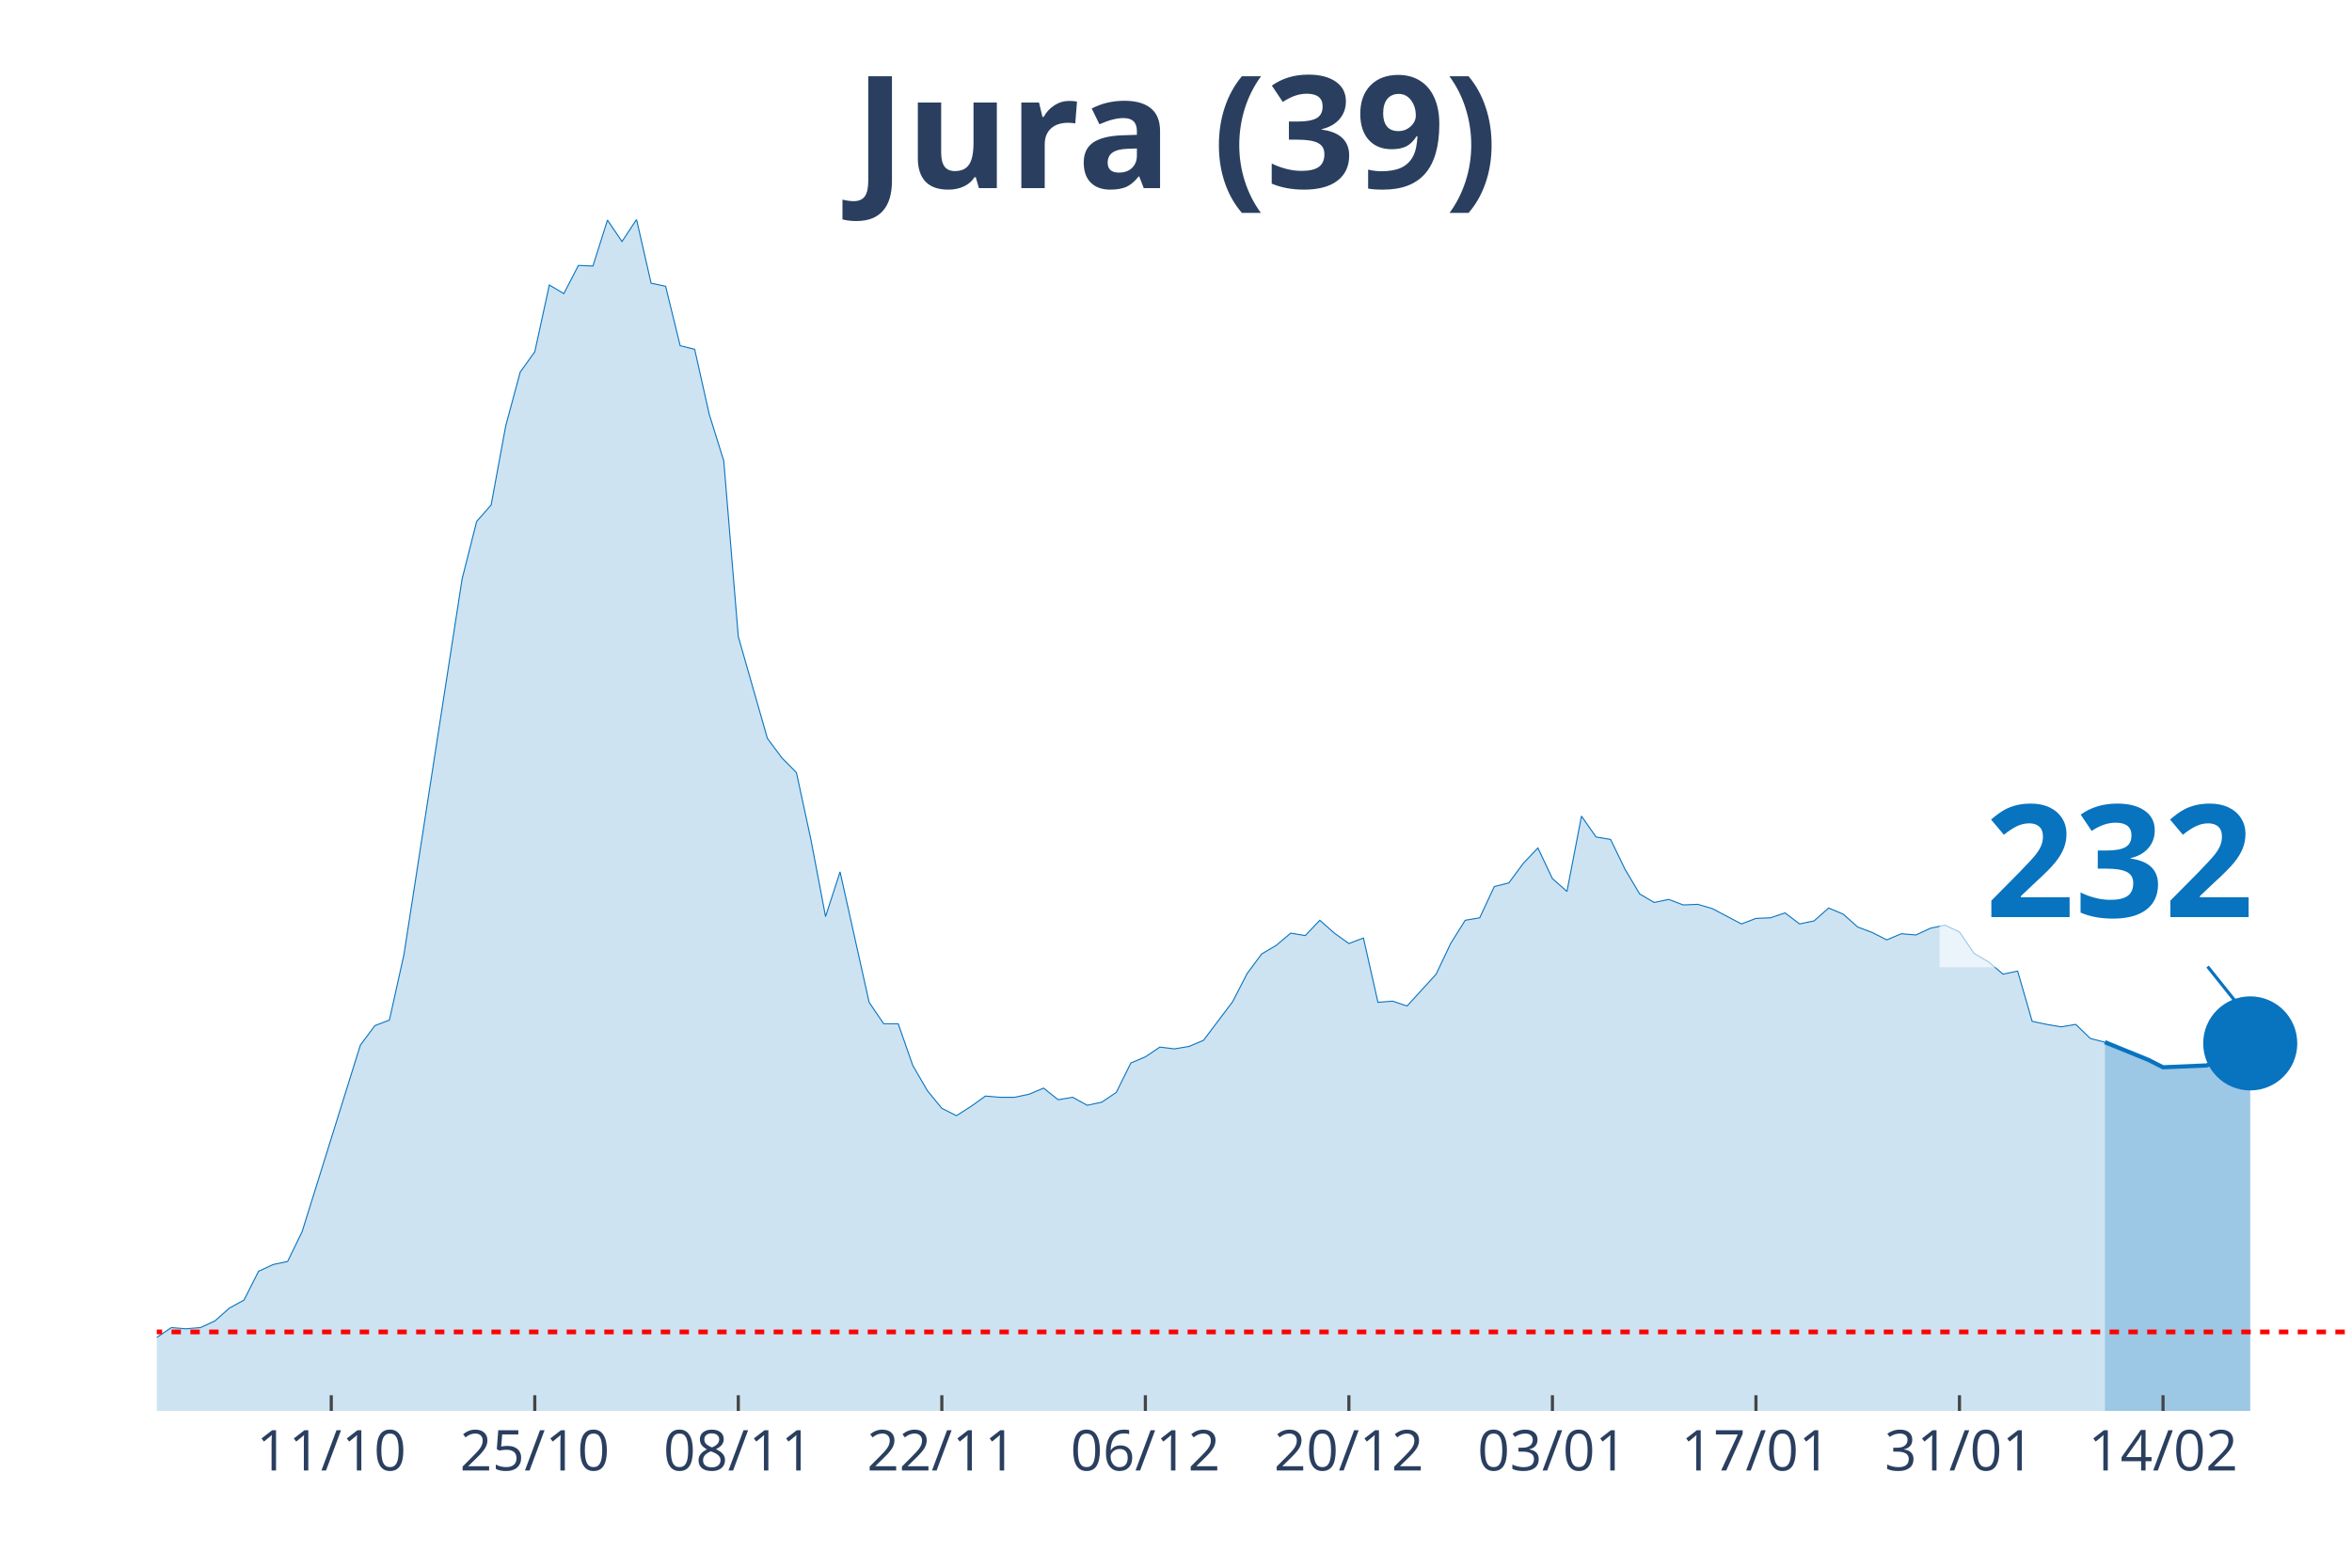
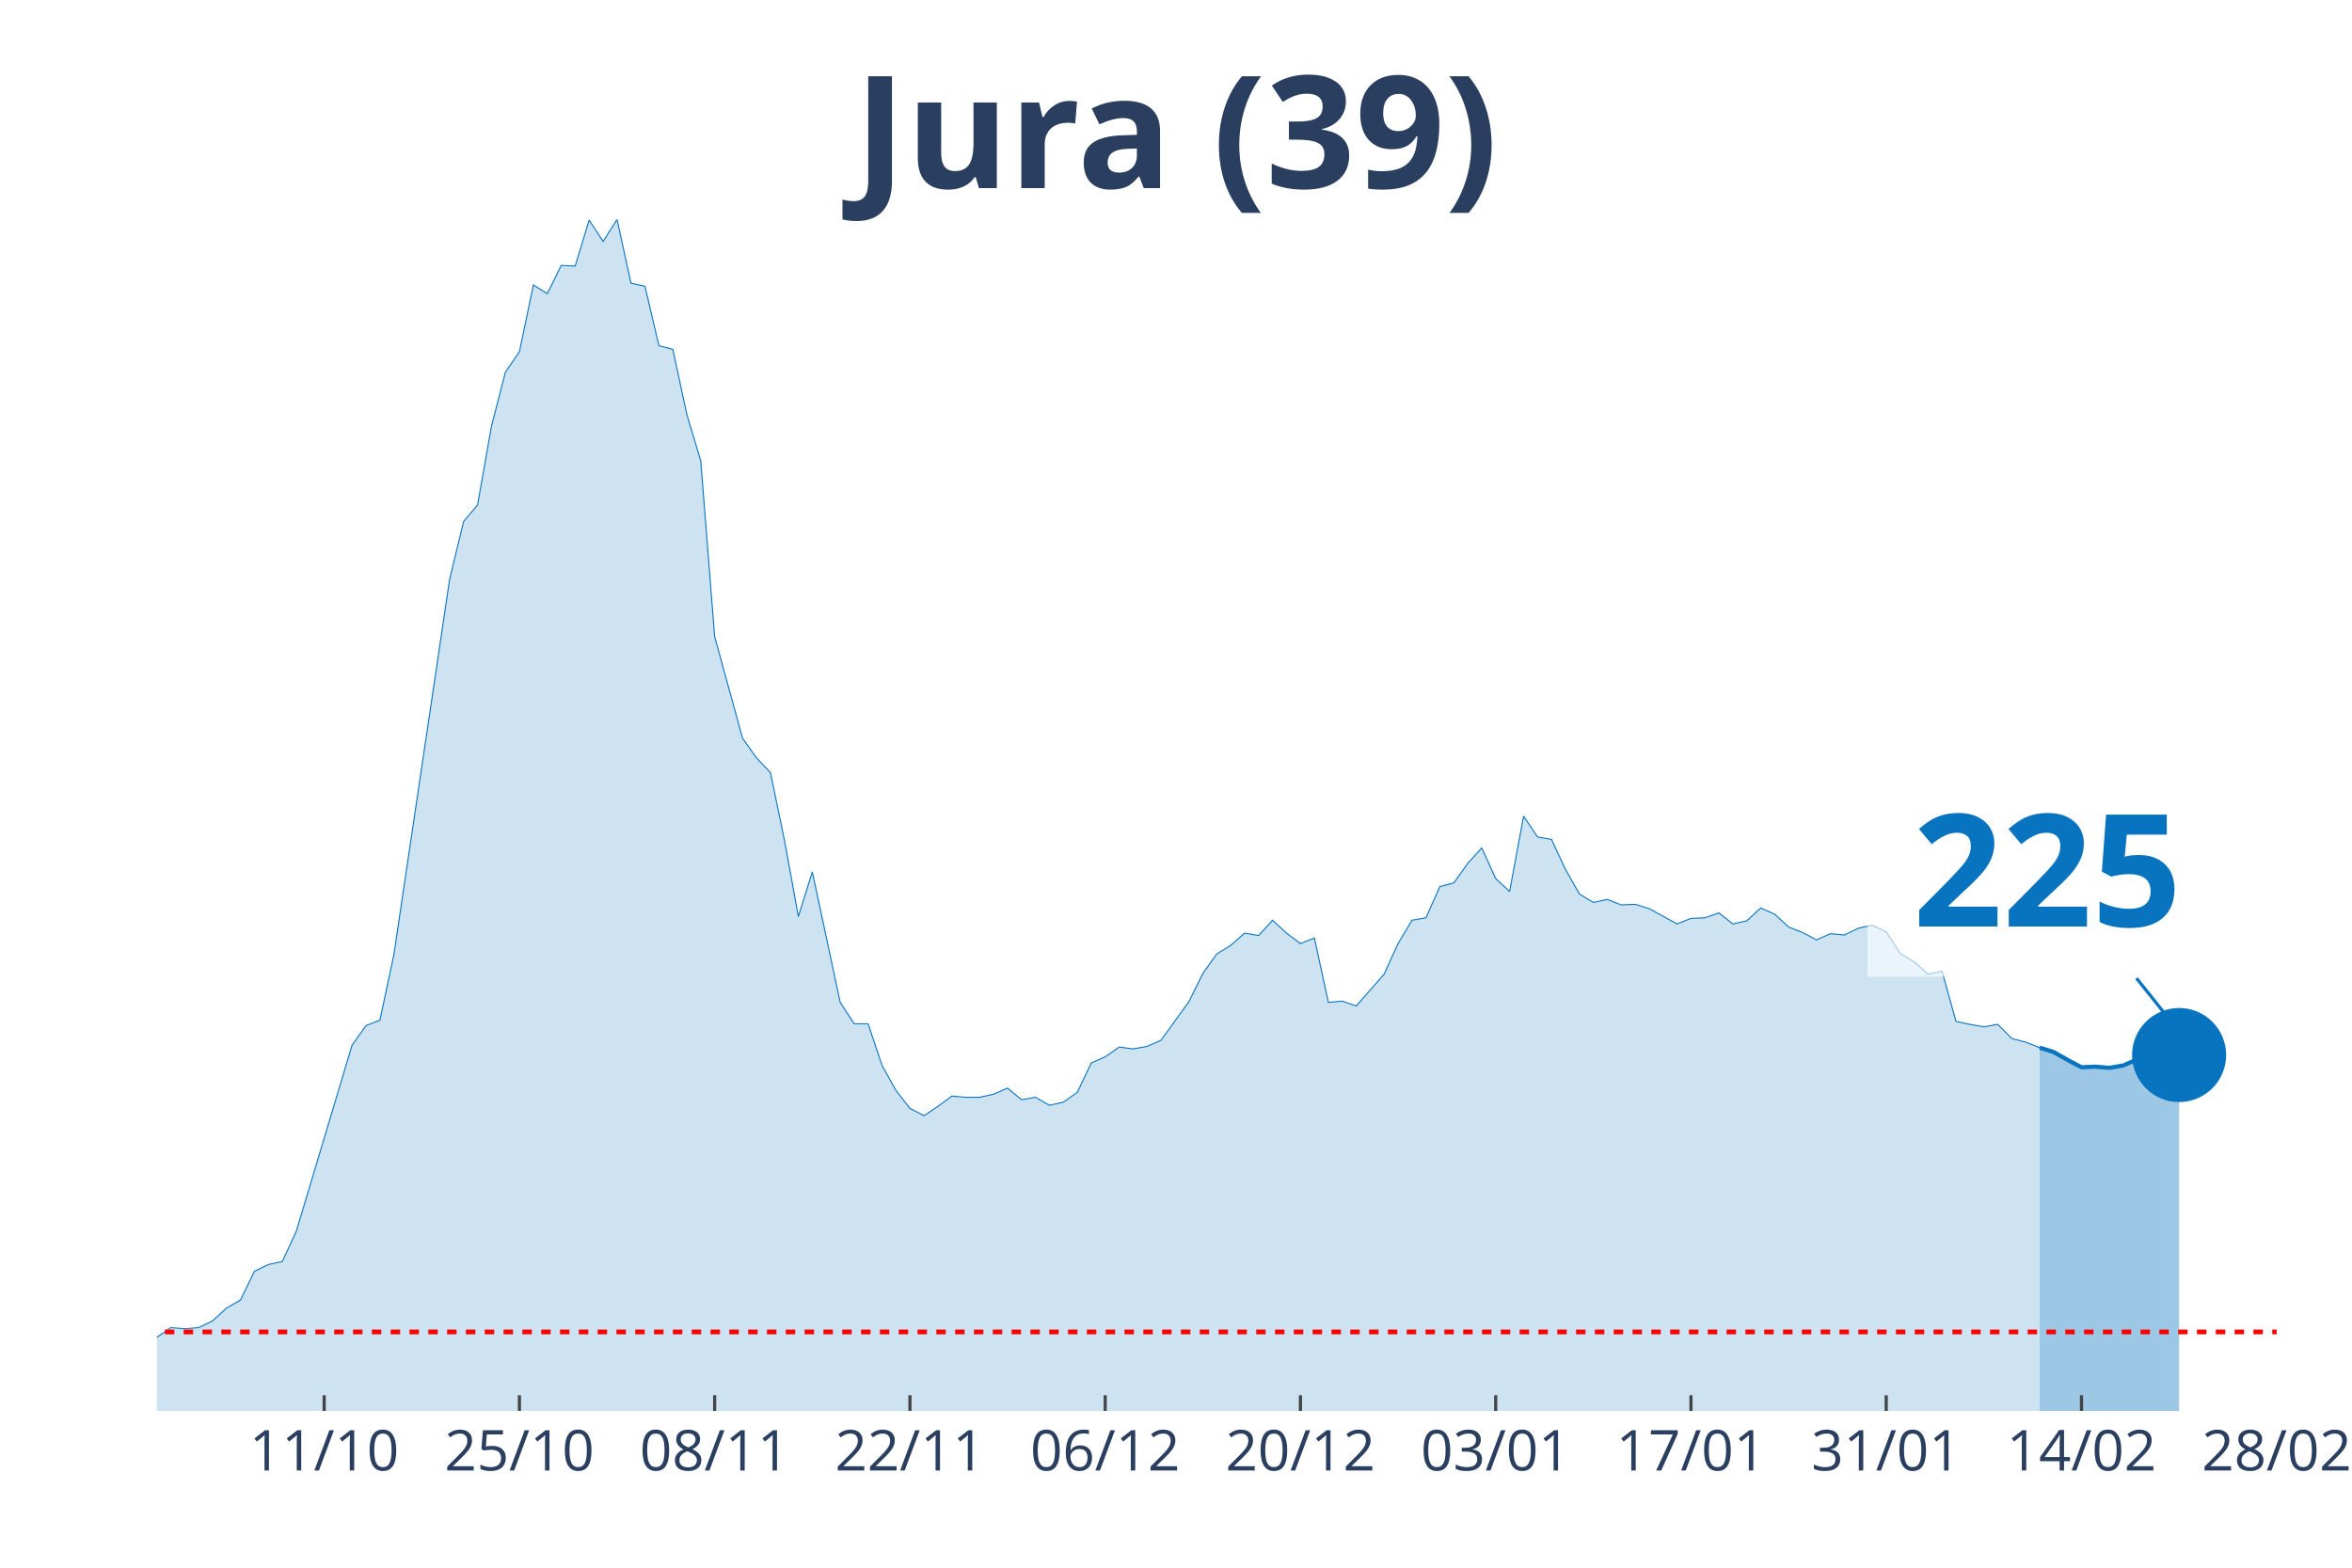
<svg xmlns="http://www.w3.org/2000/svg" class="main-svg" width="1125" height="750" style="" viewBox="0 0 750 500">
  <rect x="0" y="0" width="750" height="500" style="fill: rgb(0, 0, 0); fill-opacity: 0;" />
-   <defs id="defs-b02f3a">
+   <defs id="defs-c2eb57">
    <g class="clips">
-       <clipPath id="clipb02f3axyplot" class="plotclip">
-         <rect width="700" height="380" />
+       <clipPath id="clipc2eb57xyplot" class="plotclip">
+         <rect width="676" height="380" />
      </clipPath>
-       <clipPath class="axesclip" id="clipb02f3ax">
-         <rect x="50" y="0" width="700" height="500" />
+       <clipPath class="axesclip" id="clipc2eb57x">
+         <rect x="50" y="0" width="676" height="500" />
      </clipPath>
-       <clipPath class="axesclip" id="clipb02f3ay">
+       <clipPath class="axesclip" id="clipc2eb57y">
        <rect x="0" y="70" width="750" height="380" />
      </clipPath>
-       <clipPath class="axesclip" id="clipb02f3axy">
-         <rect x="50" y="70" width="700" height="380" />
+       <clipPath class="axesclip" id="clipc2eb57xy">
+         <rect x="50" y="70" width="676" height="380" />
      </clipPath>
    </g>
    <g class="gradients" />
  </defs>
  <g class="bglayer">
-     <rect class="bg" x="50" y="70" width="700" height="380" style="fill: rgb(0, 0, 0); fill-opacity: 0; stroke-width: 0;" />
+     <rect class="bg" x="50" y="70" width="676" height="380" style="fill: rgb(0, 0, 0); fill-opacity: 0; stroke-width: 0;" />
  </g>
  <g class="layer-below">
    <g class="imagelayer" />
    <g class="shapelayer" />
  </g>
  <g class="cartesianlayer">
    <g class="subplot xy">
      <g class="layer-subplot">
        <g class="shapelayer" />
        <g class="imagelayer" />
      </g>
      <g class="gridlayer">
        <g class="x">
-           <path class="xgrid crisp" transform="translate(105.63,0)" d="M0,70v380" style="stroke: rgb(255, 255, 255); stroke-opacity: 1; stroke-width: 1px;" />
-           <path class="xgrid crisp" transform="translate(170.53,0)" d="M0,70v380" style="stroke: rgb(255, 255, 255); stroke-opacity: 1; stroke-width: 1px;" />
-           <path class="xgrid crisp" transform="translate(235.43,0)" d="M0,70v380" style="stroke: rgb(255, 255, 255); stroke-opacity: 1; stroke-width: 1px;" />
-           <path class="xgrid crisp" transform="translate(300.33,0)" d="M0,70v380" style="stroke: rgb(255, 255, 255); stroke-opacity: 1; stroke-width: 1px;" />
-           <path class="xgrid crisp" transform="translate(365.23,0)" d="M0,70v380" style="stroke: rgb(255, 255, 255); stroke-opacity: 1; stroke-width: 1px;" />
-           <path class="xgrid crisp" transform="translate(430.13,0)" d="M0,70v380" style="stroke: rgb(255, 255, 255); stroke-opacity: 1; stroke-width: 1px;" />
-           <path class="xgrid crisp" transform="translate(495.03,0)" d="M0,70v380" style="stroke: rgb(255, 255, 255); stroke-opacity: 1; stroke-width: 1px;" />
-           <path class="xgrid crisp" transform="translate(559.93,0)" d="M0,70v380" style="stroke: rgb(255, 255, 255); stroke-opacity: 1; stroke-width: 1px;" />
-           <path class="xgrid crisp" transform="translate(624.83,0)" d="M0,70v380" style="stroke: rgb(255, 255, 255); stroke-opacity: 1; stroke-width: 1px;" />
-           <path class="xgrid crisp" transform="translate(689.74,0)" d="M0,70v380" style="stroke: rgb(255, 255, 255); stroke-opacity: 1; stroke-width: 1px;" />
+           <path class="xgrid crisp" transform="translate(103.37,0)" d="M0,70v380" style="stroke: rgb(255, 255, 255); stroke-opacity: 1; stroke-width: 1px;" />
+           <path class="xgrid crisp" transform="translate(165.63,0)" d="M0,70v380" style="stroke: rgb(255, 255, 255); stroke-opacity: 1; stroke-width: 1px;" />
+           <path class="xgrid crisp" transform="translate(227.89,0)" d="M0,70v380" style="stroke: rgb(255, 255, 255); stroke-opacity: 1; stroke-width: 1px;" />
+           <path class="xgrid crisp" transform="translate(290.16,0)" d="M0,70v380" style="stroke: rgb(255, 255, 255); stroke-opacity: 1; stroke-width: 1px;" />
+           <path class="xgrid crisp" transform="translate(352.42,0)" d="M0,70v380" style="stroke: rgb(255, 255, 255); stroke-opacity: 1; stroke-width: 1px;" />
+           <path class="xgrid crisp" transform="translate(414.68,0)" d="M0,70v380" style="stroke: rgb(255, 255, 255); stroke-opacity: 1; stroke-width: 1px;" />
+           <path class="xgrid crisp" transform="translate(476.95,0)" d="M0,70v380" style="stroke: rgb(255, 255, 255); stroke-opacity: 1; stroke-width: 1px;" />
+           <path class="xgrid crisp" transform="translate(539.21,0)" d="M0,70v380" style="stroke: rgb(255, 255, 255); stroke-opacity: 1; stroke-width: 1px;" />
+           <path class="xgrid crisp" transform="translate(601.47,0)" d="M0,70v380" style="stroke: rgb(255, 255, 255); stroke-opacity: 1; stroke-width: 1px;" />
+           <path class="xgrid crisp" transform="translate(663.74,0)" d="M0,70v380" style="stroke: rgb(255, 255, 255); stroke-opacity: 1; stroke-width: 1px;" />
        </g>
        <g class="y" />
      </g>
      <g class="zerolinelayer" />
      <path class="xlines-below" />
      <path class="ylines-below" />
      <g class="overlines-below" />
      <g class="xaxislayer-below" />
      <g class="yaxislayer-below" />
      <g class="overaxes-below" />
-       <g class="plot" transform="translate(50, 70)" clip-path="url('#clipb02f3axyplot')">
+       <g class="plot" transform="translate(50, 70)" clip-path="url('#clipc2eb57xyplot')">
        <g class="scatterlayer mlayer">
-           <g class="trace scatter trace996bc7" style="stroke-miterlimit: 2;">
+           <g class="trace scatter trace22b3e9" style="stroke-miterlimit: 2;">
            <g class="fills">
              <g>
-                 <path class="js-fill" d="M621.19,380L-630.46,380L-630.46,378.44L-570.2,380L-565.56,380L-333.77,376.29L-329.14,375.7L-250.33,377.26L-245.7,377.07L-166.89,372.58L-162.25,371.6L-129.8,368.08L-125.17,368.28L-101.99,367.11L-97.35,367.89L-83.44,363.78L-78.81,364.96L-64.9,361.63L-60.26,363.98L-55.63,364.96L-50.99,363.39L-46.36,360.27L-41.72,359.88L-32.45,356.95L-27.81,355.38L-23.18,355.19L-18.54,355.97L-4.64,358.51L0,356.56L4.64,353.43L9.27,353.82L13.91,353.43L18.54,351.28L23.18,347.18L27.81,344.64L32.45,335.46L37.09,333.31L41.72,332.33L46.36,322.76L64.9,263.36L69.54,257.11L74.17,255.35L78.81,234.45L97.35,114.68L101.99,96.32L106.62,91.04L111.26,65.84L115.89,48.65L120.53,42.2L125.17,20.9L129.8,23.64L134.44,14.65L139.07,14.85L143.71,0.2L148.34,7.03L152.98,0L157.62,20.32L162.25,21.3L166.89,40.25L171.52,41.42L176.16,62.13L180.79,76.98L185.43,133.05L194.7,165.48L199.34,171.73L203.97,176.42L208.61,197.91L213.25,222.33L217.88,208.07L227.15,249.69L231.79,256.52L236.42,256.52L241.06,269.81L245.7,277.82L250.33,283.49L254.97,285.83L259.6,282.9L264.24,279.58L268.87,279.97L273.51,279.97L278.15,278.99L282.78,277.04L287.42,280.75L292.05,279.97L296.69,282.51L301.32,281.53L305.96,278.41L310.6,269.03L315.23,267.07L319.87,263.95L324.5,264.53L329.14,263.75L333.77,261.8L343.05,249.49L347.68,240.5L352.32,234.25L356.95,231.52L361.59,227.61L366.23,228.39L370.86,223.51L375.5,227.61L380.13,230.93L384.77,229.17L389.4,249.69L394.04,249.3L398.68,250.86L403.31,245.78L407.95,240.7L412.58,230.93L417.22,223.51L421.85,222.72L426.49,212.76L431.13,211.59L435.76,205.34L440.4,200.45L445.03,210.22L449.67,214.32L454.3,190.29L458.94,196.94L463.58,197.72L468.21,207.29L472.85,215.11L477.48,217.84L482.12,216.86L486.75,218.62L491.39,218.43L496.03,219.79L505.3,224.68L509.93,222.92L514.57,222.72L519.21,221.16L523.84,224.68L528.48,223.7L533.11,219.6L537.75,221.55L542.38,225.66L547.02,227.41L551.66,229.76L556.29,227.8L560.93,228.2L565.56,226.05L570.2,225.07L574.83,227.22L579.47,234.06L584.11,236.79L588.74,240.7L593.38,239.72L598.01,255.74L602.65,256.72L607.28,257.5L611.92,256.72L616.56,261.21L621.19,262.39" style="fill: rgb(8, 115, 191); fill-opacity: 0.2; stroke-width: 0;" />
+                 <path class="js-fill" d="M600.39,380L-604.84,380L-604.84,378.44L-547.03,380L-542.58,380L-320.21,376.29L-315.76,375.7L-240.16,377.26L-235.71,377.07L-160.11,372.58L-155.66,371.6L-124.53,368.08L-120.08,368.28L-97.84,367.11L-93.39,367.89L-80.05,363.78L-75.61,364.96L-62.26,361.63L-57.82,363.98L-53.37,364.96L-48.92,363.39L-44.47,360.27L-40.03,359.88L-31.13,356.95L-26.68,355.38L-22.24,355.19L-17.79,355.97L-4.45,358.51L0,356.56L4.45,353.43L8.89,353.82L13.34,353.43L17.79,351.28L22.24,347.18L26.68,344.64L31.13,335.46L35.58,333.31L40.03,332.33L44.47,322.76L62.26,263.36L66.71,257.11L71.16,255.35L75.61,234.45L93.39,114.68L97.84,96.32L102.29,91.04L106.74,65.84L111.18,48.65L115.63,42.2L120.08,20.9L124.53,23.64L128.97,14.65L133.42,14.85L137.87,0.2L142.32,7.03L146.76,0L151.21,20.32L155.66,21.3L160.11,40.25L164.55,41.42L169,62.13L173.45,76.98L177.89,133.05L186.79,165.48L191.24,171.73L195.68,176.42L200.13,197.91L204.58,222.33L209.03,208.07L217.92,249.69L222.37,256.52L226.82,256.52L231.26,269.81L235.71,277.82L240.16,283.49L244.61,285.83L249.05,282.9L253.5,279.58L257.95,279.97L262.39,279.97L266.84,278.99L271.29,277.04L275.74,280.75L280.18,279.97L284.63,282.51L289.08,281.53L293.53,278.41L297.97,269.03L302.42,267.07L306.87,263.95L311.32,264.53L315.76,263.75L320.21,261.8L329.11,249.49L333.55,240.5L338,234.25L342.45,231.52L346.89,227.61L351.34,228.39L355.79,223.51L360.24,227.61L364.68,230.93L369.13,229.17L373.58,249.69L378.03,249.3L382.47,250.86L386.92,245.78L391.37,240.7L395.82,230.93L400.26,223.51L404.71,222.72L409.16,212.76L413.61,211.59L418.05,205.34L422.5,200.45L426.95,210.22L431.39,214.32L435.84,190.29L440.29,196.94L444.74,197.72L449.18,207.29L453.63,215.11L458.08,217.84L462.53,216.86L466.97,218.62L471.42,218.43L475.87,219.79L484.76,224.68L489.21,222.92L493.66,222.72L498.11,221.16L502.55,224.68L507,223.7L511.45,219.6L515.89,221.55L520.34,225.66L524.79,227.41L529.24,229.76L533.68,227.8L538.13,228.2L542.58,226.05L547.03,225.07L551.47,227.22L555.92,234.06L560.37,236.79L564.82,240.7L569.26,239.72L573.71,255.74L578.16,256.72L582.61,257.5L587.05,256.72L591.5,261.21L595.95,262.39L600.39,264.14" style="fill: rgb(8, 115, 191); fill-opacity: 0.2; stroke-width: 0;" />
              </g>
            </g>
            <g class="errorbars" />
            <g class="lines">
-               <path class="js-line" d="M-630.46,378.44L-570.2,380L-565.56,380L-333.77,376.29L-329.14,375.7L-250.33,377.26L-245.7,377.07L-166.89,372.58L-162.25,371.6L-129.8,368.08L-125.17,368.28L-101.99,367.11L-97.35,367.89L-83.44,363.78L-78.81,364.96L-64.9,361.63L-60.26,363.98L-55.63,364.96L-50.99,363.39L-46.36,360.27L-41.72,359.88L-32.45,356.95L-27.81,355.38L-23.18,355.19L-18.54,355.97L-4.64,358.51L0,356.56L4.64,353.43L9.27,353.82L13.91,353.43L18.54,351.28L23.18,347.18L27.81,344.64L32.45,335.46L37.09,333.31L41.72,332.33L46.36,322.76L64.9,263.36L69.54,257.11L74.17,255.35L78.81,234.45L97.35,114.68L101.99,96.32L106.62,91.04L111.26,65.84L115.89,48.65L120.53,42.2L125.17,20.9L129.8,23.64L134.44,14.65L139.07,14.85L143.71,0.2L148.34,7.03L152.98,0L157.62,20.32L162.25,21.3L166.89,40.25L171.52,41.42L176.16,62.13L180.79,76.98L185.43,133.05L194.7,165.48L199.34,171.73L203.97,176.42L208.61,197.91L213.25,222.33L217.88,208.07L227.15,249.69L231.79,256.52L236.42,256.52L241.06,269.81L245.7,277.82L250.33,283.49L254.97,285.83L259.6,282.9L264.24,279.58L268.87,279.97L273.51,279.97L278.15,278.99L282.78,277.04L287.42,280.75L292.05,279.97L296.69,282.51L301.32,281.53L305.96,278.41L310.6,269.03L315.23,267.07L319.87,263.95L324.5,264.53L329.14,263.75L333.77,261.8L343.05,249.49L347.68,240.5L352.32,234.25L356.95,231.52L361.59,227.61L366.23,228.39L370.86,223.51L375.5,227.61L380.13,230.93L384.77,229.17L389.4,249.69L394.04,249.3L398.68,250.86L403.31,245.78L407.95,240.7L412.58,230.93L417.22,223.51L421.85,222.72L426.49,212.76L431.13,211.59L435.76,205.34L440.4,200.45L445.03,210.22L449.67,214.32L454.3,190.29L458.94,196.94L463.58,197.72L468.21,207.29L472.85,215.11L477.48,217.84L482.12,216.86L486.75,218.62L491.39,218.43L496.03,219.79L505.3,224.68L509.93,222.92L514.57,222.72L519.21,221.16L523.84,224.68L528.48,223.7L533.11,219.6L537.75,221.55L542.38,225.66L547.02,227.41L551.66,229.76L556.29,227.8L560.93,228.2L565.56,226.05L570.2,225.07L574.83,227.22L579.47,234.06L584.11,236.79L588.74,240.7L593.38,239.72L598.01,255.74L602.65,256.72L607.28,257.5L611.92,256.72L616.56,261.21L621.19,262.39" style="vector-effect: non-scaling-stroke; fill: none; stroke: rgb(8, 115, 191); stroke-opacity: 1; stroke-width: 0.5px; opacity: 1;" />
+               <path class="js-line" d="M-604.84,378.44L-547.03,380L-542.58,380L-320.21,376.29L-315.76,375.7L-240.16,377.26L-235.71,377.07L-160.11,372.58L-155.66,371.6L-124.53,368.08L-120.08,368.28L-97.84,367.11L-93.39,367.89L-80.05,363.78L-75.61,364.96L-62.26,361.63L-57.82,363.98L-53.37,364.96L-48.92,363.39L-44.47,360.27L-40.03,359.88L-31.13,356.95L-26.68,355.38L-22.24,355.19L-17.79,355.97L-4.45,358.51L0,356.56L4.45,353.43L8.89,353.82L13.34,353.43L17.79,351.28L22.24,347.18L26.68,344.64L31.13,335.46L35.58,333.31L40.03,332.33L44.47,322.76L62.26,263.36L66.71,257.11L71.16,255.35L75.61,234.45L93.39,114.68L97.84,96.32L102.29,91.04L106.74,65.84L111.18,48.65L115.63,42.2L120.08,20.9L124.53,23.64L128.97,14.65L133.42,14.85L137.87,0.2L142.32,7.03L146.76,0L151.21,20.32L155.66,21.3L160.11,40.25L164.55,41.42L169,62.13L173.45,76.98L177.89,133.05L186.79,165.48L191.24,171.73L195.68,176.42L200.13,197.91L204.58,222.33L209.03,208.07L217.92,249.69L222.37,256.52L226.82,256.52L231.26,269.81L235.71,277.82L240.16,283.49L244.61,285.83L249.05,282.9L253.5,279.58L257.95,279.97L262.39,279.97L266.84,278.99L271.29,277.04L275.74,280.75L280.18,279.97L284.63,282.51L289.08,281.53L293.53,278.41L297.97,269.03L302.42,267.07L306.87,263.95L311.32,264.53L315.76,263.75L320.21,261.8L329.11,249.49L333.55,240.5L338,234.25L342.45,231.52L346.89,227.61L351.34,228.39L355.79,223.51L360.24,227.61L364.68,230.93L369.13,229.17L373.58,249.69L378.03,249.3L382.47,250.86L386.92,245.78L391.37,240.7L395.82,230.93L400.26,223.51L404.71,222.72L409.16,212.76L413.61,211.59L418.05,205.34L422.5,200.45L426.95,210.22L431.39,214.32L435.84,190.29L440.29,196.94L444.74,197.72L449.18,207.29L453.63,215.11L458.08,217.84L462.53,216.86L466.97,218.62L471.42,218.43L475.87,219.79L484.76,224.68L489.21,222.92L493.66,222.72L498.11,221.16L502.55,224.68L507,223.7L511.45,219.6L515.89,221.55L520.34,225.66L524.79,227.41L529.24,229.76L533.68,227.8L538.13,228.2L542.58,226.05L547.03,225.07L551.47,227.22L555.92,234.06L560.37,236.79L564.82,240.7L569.26,239.72L573.71,255.74L578.16,256.72L582.61,257.5L587.05,256.72L591.5,261.21L595.95,262.39L600.39,264.14" style="vector-effect: non-scaling-stroke; fill: none; stroke: rgb(8, 115, 191); stroke-opacity: 1; stroke-width: 0.5px; opacity: 1;" />
            </g>
            <g class="points" />
            <g class="text" />
          </g>
-           <g class="trace scatter trace82718d" style="stroke-miterlimit: 2;">
+           <g class="trace scatter trace46e22c" style="stroke-miterlimit: 2;">
            <g class="fills">
              <g>
-                 <path class="js-fill" d="M667.55,380L621.19,380L621.19,262.39L635.1,268.05L639.74,270.4L653.64,269.81L658.28,267.86L662.91,263.95L667.55,262.78" style="fill: rgb(8, 115, 191); fill-opacity: 0.4; stroke-width: 0;" />
+                 <path class="js-fill" d="M644.87,380L600.39,380L600.39,264.14L604.84,265.51L609.29,268.05L613.74,270.4L618.18,270.2L622.63,270.59L627.08,269.81L631.53,267.86L635.97,263.95L640.42,262.78L644.87,266.49" style="fill: rgb(8, 115, 191); fill-opacity: 0.4; stroke-width: 0;" />
              </g>
            </g>
            <g class="errorbars" />
            <g class="lines">
-               <path class="js-line" d="M621.19,262.39L635.1,268.05L639.74,270.4L653.64,269.81L658.28,267.86L662.91,263.95L667.55,262.78" style="vector-effect: non-scaling-stroke; fill: none; stroke: rgb(8, 115, 191); stroke-opacity: 1; stroke-width: 2px; opacity: 1;" />
+               <path class="js-line" d="M600.39,264.14L604.84,265.51L609.29,268.05L613.74,270.4L618.18,270.2L622.63,270.59L627.08,269.81L631.53,267.86L635.97,263.95L640.42,262.78L644.87,266.49" style="vector-effect: non-scaling-stroke; fill: none; stroke: rgb(8, 115, 191); stroke-opacity: 1; stroke-width: 2px; opacity: 1;" />
            </g>
            <g class="points" />
            <g class="text" />
          </g>
-           <g class="trace scatter traceb90528" style="stroke-miterlimit: 2; opacity: 1;">
+           <g class="trace scatter tracef7e0c3" style="stroke-miterlimit: 2; opacity: 1;">
            <g class="fills" />
            <g class="errorbars" />
            <g class="lines" />
            <g class="points">
-               <path class="point" transform="translate(667.55,262.78)" d="M15,0A15,15 0 1,1 0,-15A15,15 0 0,1 15,0Z" style="opacity: 1; stroke-width: 0px; fill: rgb(8, 115, 191); fill-opacity: 1;" />
+               <path class="point" transform="translate(644.87,266.49)" d="M15,0A15,15 0 1,1 0,-15A15,15 0 0,1 15,0Z" style="opacity: 1; stroke-width: 0px; fill: rgb(8, 115, 191); fill-opacity: 1;" />
            </g>
            <g class="text" />
          </g>
        </g>
      </g>
      <g class="overplot" />
      <path class="xlines-above crisp" style="fill: none; stroke-width: 1px; stroke: rgb(0, 0, 0); stroke-opacity: 0;" d="" />
      <path class="ylines-above crisp" style="fill: none;" d="M0,0" />
      <g class="overlines-above" />
      <g class="xaxislayer-above">
-         <path class="xtick ticks crisp" d="M0,450v-5" transform="translate(105.63,0)" style="stroke: rgb(68, 68, 68); stroke-opacity: 1; stroke-width: 1px;" />
-         <path class="xtick ticks crisp" d="M0,450v-5" transform="translate(170.53,0)" style="stroke: rgb(68, 68, 68); stroke-opacity: 1; stroke-width: 1px;" />
-         <path class="xtick ticks crisp" d="M0,450v-5" transform="translate(235.43,0)" style="stroke: rgb(68, 68, 68); stroke-opacity: 1; stroke-width: 1px;" />
-         <path class="xtick ticks crisp" d="M0,450v-5" transform="translate(300.33,0)" style="stroke: rgb(68, 68, 68); stroke-opacity: 1; stroke-width: 1px;" />
-         <path class="xtick ticks crisp" d="M0,450v-5" transform="translate(365.23,0)" style="stroke: rgb(68, 68, 68); stroke-opacity: 1; stroke-width: 1px;" />
-         <path class="xtick ticks crisp" d="M0,450v-5" transform="translate(430.13,0)" style="stroke: rgb(68, 68, 68); stroke-opacity: 1; stroke-width: 1px;" />
-         <path class="xtick ticks crisp" d="M0,450v-5" transform="translate(495.03,0)" style="stroke: rgb(68, 68, 68); stroke-opacity: 1; stroke-width: 1px;" />
-         <path class="xtick ticks crisp" d="M0,450v-5" transform="translate(559.93,0)" style="stroke: rgb(68, 68, 68); stroke-opacity: 1; stroke-width: 1px;" />
-         <path class="xtick ticks crisp" d="M0,450v-5" transform="translate(624.83,0)" style="stroke: rgb(68, 68, 68); stroke-opacity: 1; stroke-width: 1px;" />
-         <path class="xtick ticks crisp" d="M0,450v-5" transform="translate(689.74,0)" style="stroke: rgb(68, 68, 68); stroke-opacity: 1; stroke-width: 1px;" />
+         <path class="xtick ticks crisp" d="M0,450v-5" transform="translate(103.37,0)" style="stroke: rgb(68, 68, 68); stroke-opacity: 1; stroke-width: 1px;" />
+         <path class="xtick ticks crisp" d="M0,450v-5" transform="translate(165.63,0)" style="stroke: rgb(68, 68, 68); stroke-opacity: 1; stroke-width: 1px;" />
+         <path class="xtick ticks crisp" d="M0,450v-5" transform="translate(227.89,0)" style="stroke: rgb(68, 68, 68); stroke-opacity: 1; stroke-width: 1px;" />
+         <path class="xtick ticks crisp" d="M0,450v-5" transform="translate(290.16,0)" style="stroke: rgb(68, 68, 68); stroke-opacity: 1; stroke-width: 1px;" />
+         <path class="xtick ticks crisp" d="M0,450v-5" transform="translate(352.42,0)" style="stroke: rgb(68, 68, 68); stroke-opacity: 1; stroke-width: 1px;" />
+         <path class="xtick ticks crisp" d="M0,450v-5" transform="translate(414.68,0)" style="stroke: rgb(68, 68, 68); stroke-opacity: 1; stroke-width: 1px;" />
+         <path class="xtick ticks crisp" d="M0,450v-5" transform="translate(476.95,0)" style="stroke: rgb(68, 68, 68); stroke-opacity: 1; stroke-width: 1px;" />
+         <path class="xtick ticks crisp" d="M0,450v-5" transform="translate(539.21,0)" style="stroke: rgb(68, 68, 68); stroke-opacity: 1; stroke-width: 1px;" />
+         <path class="xtick ticks crisp" d="M0,450v-5" transform="translate(601.47,0)" style="stroke: rgb(68, 68, 68); stroke-opacity: 1; stroke-width: 1px;" />
+         <path class="xtick ticks crisp" d="M0,450v-5" transform="translate(663.74,0)" style="stroke: rgb(68, 68, 68); stroke-opacity: 1; stroke-width: 1px;" />
        <g class="xtick">
-           <text text-anchor="middle" x="0" y="469" transform="translate(105.63,0)" style="font-family: 'Open Sans', verdana, arial, sans-serif; font-size: 18px; fill: rgb(42, 63, 95); fill-opacity: 1; white-space: pre;">11/10</text>
+           <text text-anchor="middle" x="0" y="469" transform="translate(103.37,0)" style="font-family: 'Open Sans', verdana, arial, sans-serif; font-size: 18px; fill: rgb(42, 63, 95); fill-opacity: 1; white-space: pre;">11/10</text>
        </g>
        <g class="xtick">
-           <text text-anchor="middle" x="0" y="469" transform="translate(170.53,0)" style="font-family: 'Open Sans', verdana, arial, sans-serif; font-size: 18px; fill: rgb(42, 63, 95); fill-opacity: 1; white-space: pre;">25/10</text>
+           <text text-anchor="middle" x="0" y="469" transform="translate(165.63,0)" style="font-family: 'Open Sans', verdana, arial, sans-serif; font-size: 18px; fill: rgb(42, 63, 95); fill-opacity: 1; white-space: pre;">25/10</text>
        </g>
        <g class="xtick">
-           <text text-anchor="middle" x="0" y="469" transform="translate(235.43,0)" style="font-family: 'Open Sans', verdana, arial, sans-serif; font-size: 18px; fill: rgb(42, 63, 95); fill-opacity: 1; white-space: pre;">08/11</text>
+           <text text-anchor="middle" x="0" y="469" transform="translate(227.89,0)" style="font-family: 'Open Sans', verdana, arial, sans-serif; font-size: 18px; fill: rgb(42, 63, 95); fill-opacity: 1; white-space: pre;">08/11</text>
        </g>
        <g class="xtick">
-           <text text-anchor="middle" x="0" y="469" transform="translate(300.33,0)" style="font-family: 'Open Sans', verdana, arial, sans-serif; font-size: 18px; fill: rgb(42, 63, 95); fill-opacity: 1; white-space: pre;">22/11</text>
+           <text text-anchor="middle" x="0" y="469" transform="translate(290.16,0)" style="font-family: 'Open Sans', verdana, arial, sans-serif; font-size: 18px; fill: rgb(42, 63, 95); fill-opacity: 1; white-space: pre;">22/11</text>
        </g>
        <g class="xtick">
-           <text text-anchor="middle" x="0" y="469" transform="translate(365.23,0)" style="font-family: 'Open Sans', verdana, arial, sans-serif; font-size: 18px; fill: rgb(42, 63, 95); fill-opacity: 1; white-space: pre;">06/12</text>
+           <text text-anchor="middle" x="0" y="469" transform="translate(352.42,0)" style="font-family: 'Open Sans', verdana, arial, sans-serif; font-size: 18px; fill: rgb(42, 63, 95); fill-opacity: 1; white-space: pre;">06/12</text>
        </g>
        <g class="xtick">
-           <text text-anchor="middle" x="0" y="469" transform="translate(430.13,0)" style="font-family: 'Open Sans', verdana, arial, sans-serif; font-size: 18px; fill: rgb(42, 63, 95); fill-opacity: 1; white-space: pre;">20/12</text>
+           <text text-anchor="middle" x="0" y="469" transform="translate(414.68,0)" style="font-family: 'Open Sans', verdana, arial, sans-serif; font-size: 18px; fill: rgb(42, 63, 95); fill-opacity: 1; white-space: pre;">20/12</text>
        </g>
        <g class="xtick">
-           <text text-anchor="middle" x="0" y="469" transform="translate(495.03,0)" style="font-family: 'Open Sans', verdana, arial, sans-serif; font-size: 18px; fill: rgb(42, 63, 95); fill-opacity: 1; white-space: pre;">03/01</text>
+           <text text-anchor="middle" x="0" y="469" transform="translate(476.95,0)" style="font-family: 'Open Sans', verdana, arial, sans-serif; font-size: 18px; fill: rgb(42, 63, 95); fill-opacity: 1; white-space: pre;">03/01</text>
        </g>
        <g class="xtick">
-           <text text-anchor="middle" x="0" y="469" transform="translate(559.93,0)" style="font-family: 'Open Sans', verdana, arial, sans-serif; font-size: 18px; fill: rgb(42, 63, 95); fill-opacity: 1; white-space: pre;">17/01</text>
+           <text text-anchor="middle" x="0" y="469" transform="translate(539.21,0)" style="font-family: 'Open Sans', verdana, arial, sans-serif; font-size: 18px; fill: rgb(42, 63, 95); fill-opacity: 1; white-space: pre;">17/01</text>
        </g>
        <g class="xtick">
-           <text text-anchor="middle" x="0" y="469" transform="translate(624.83,0)" style="font-family: 'Open Sans', verdana, arial, sans-serif; font-size: 18px; fill: rgb(42, 63, 95); fill-opacity: 1; white-space: pre;">31/01</text>
+           <text text-anchor="middle" x="0" y="469" transform="translate(601.47,0)" style="font-family: 'Open Sans', verdana, arial, sans-serif; font-size: 18px; fill: rgb(42, 63, 95); fill-opacity: 1; white-space: pre;">31/01</text>
        </g>
        <g class="xtick">
-           <text text-anchor="middle" x="0" y="469" transform="translate(689.74,0)" style="font-family: 'Open Sans', verdana, arial, sans-serif; font-size: 18px; fill: rgb(42, 63, 95); fill-opacity: 1; white-space: pre;">14/02</text>
+           <text text-anchor="middle" x="0" y="469" transform="translate(663.74,0)" style="font-family: 'Open Sans', verdana, arial, sans-serif; font-size: 18px; fill: rgb(42, 63, 95); fill-opacity: 1; white-space: pre;">14/02</text>
+         </g>
+         <g class="xtick">
+           <text text-anchor="middle" x="0" y="469" transform="translate(726,0)" style="font-family: 'Open Sans', verdana, arial, sans-serif; font-size: 18px; fill: rgb(42, 63, 95); fill-opacity: 1; white-space: pre;">28/02</text>
        </g>
      </g>
      <g class="yaxislayer-above" />
      <g class="overaxes-above" />
    </g>
  </g>
  <g class="polarlayer" />
  <g class="ternarylayer" />
  <g class="geolayer" />
  <g class="funnelarealayer" />
  <g class="pielayer" />
  <g class="treemaplayer" />
  <g class="sunburstlayer" />
  <g class="glimages" />
-   <defs id="topdefs-b02f3a">
+   <defs id="topdefs-c2eb57">
    <g class="clips" />
  </defs>
  <g class="layer-above">
    <g class="imagelayer" />
    <g class="shapelayer">
-       <path data-index="0" fill-rule="evenodd" d="M-2555.3,424.81L833.44,424.81" clip-path="url('#clipb02f3axy')" style="opacity: 1; stroke: rgb(255, 0, 0); stroke-opacity: 1; fill: rgb(0, 0, 0); fill-opacity: 0; stroke-dasharray: 3px, 3px; stroke-width: 1.5px;" />
+       <path data-index="0" fill-rule="evenodd" d="M-2449.42,424.81L801.61,424.81" clip-path="url('#clipc2eb57xy')" style="opacity: 1; stroke: rgb(255, 0, 0); stroke-opacity: 1; fill: rgb(0, 0, 0); fill-opacity: 0; stroke-dasharray: 3px, 3px; stroke-width: 1.5px;" />
    </g>
  </g>
  <g class="infolayer">
    <g class="g-gtitle">
      <text class="gtitle" x="375" y="25" text-anchor="middle" dy="0.7em" style="font-family: 'Open Sans', verdana, arial, sans-serif; font-size: 50px; fill: rgb(42, 63, 95); opacity: 1; font-weight: normal; white-space: pre;">
        <tspan style="font-weight:bold">Jura (39)</tspan>
      </text>
    </g>
    <g class="g-xtitle" />
    <g class="annotation" data-index="0" style="opacity: 1;">
-       <g class="annotation-text-g" transform="rotate(0,675.55,272.78)">
-         <g class="cursor-pointer" transform="translate(618, 237)">
+       <g class="annotation-text-g" transform="rotate(0,652.87,276.49)">
+         <g class="cursor-pointer" transform="translate(595, 240)">
          <rect class="bg" x="0.5" y="0.5" width="115" height="71" style="stroke-width: 1px; stroke: rgb(0, 0, 0); stroke-opacity: 0; fill: rgb(255, 255, 255); fill-opacity: 0.6;" />
          <text class="annotation-text" text-anchor="middle" x="57.812" y="55.5" style="font-family: 'Open Sans', verdana, arial, sans-serif; font-size: 50px; fill: rgb(8, 115, 191); fill-opacity: 1; white-space: pre;">
-             <tspan style="font-weight:bold">232 </tspan>
+             <tspan style="font-weight:bold">225 </tspan>
          </text>
        </g>
      </g>
      <g class="annotation-arrow-g" style="opacity: 1;">
-         <path d="M703.95,308.28L715.55,322.78" style="stroke-width: 1px; stroke: rgb(8, 115, 191); stroke-opacity: 1; stroke-dasharray: 0px, 0px, 18.569px, 18.569px;" />
+         <path d="M681.27,311.99L692.87,326.49" style="stroke-width: 1px; stroke: rgb(8, 115, 191); stroke-opacity: 1; stroke-dasharray: 0px, 0px, 18.569px, 18.569px;" />
      </g>
    </g>
  </g>
</svg>
